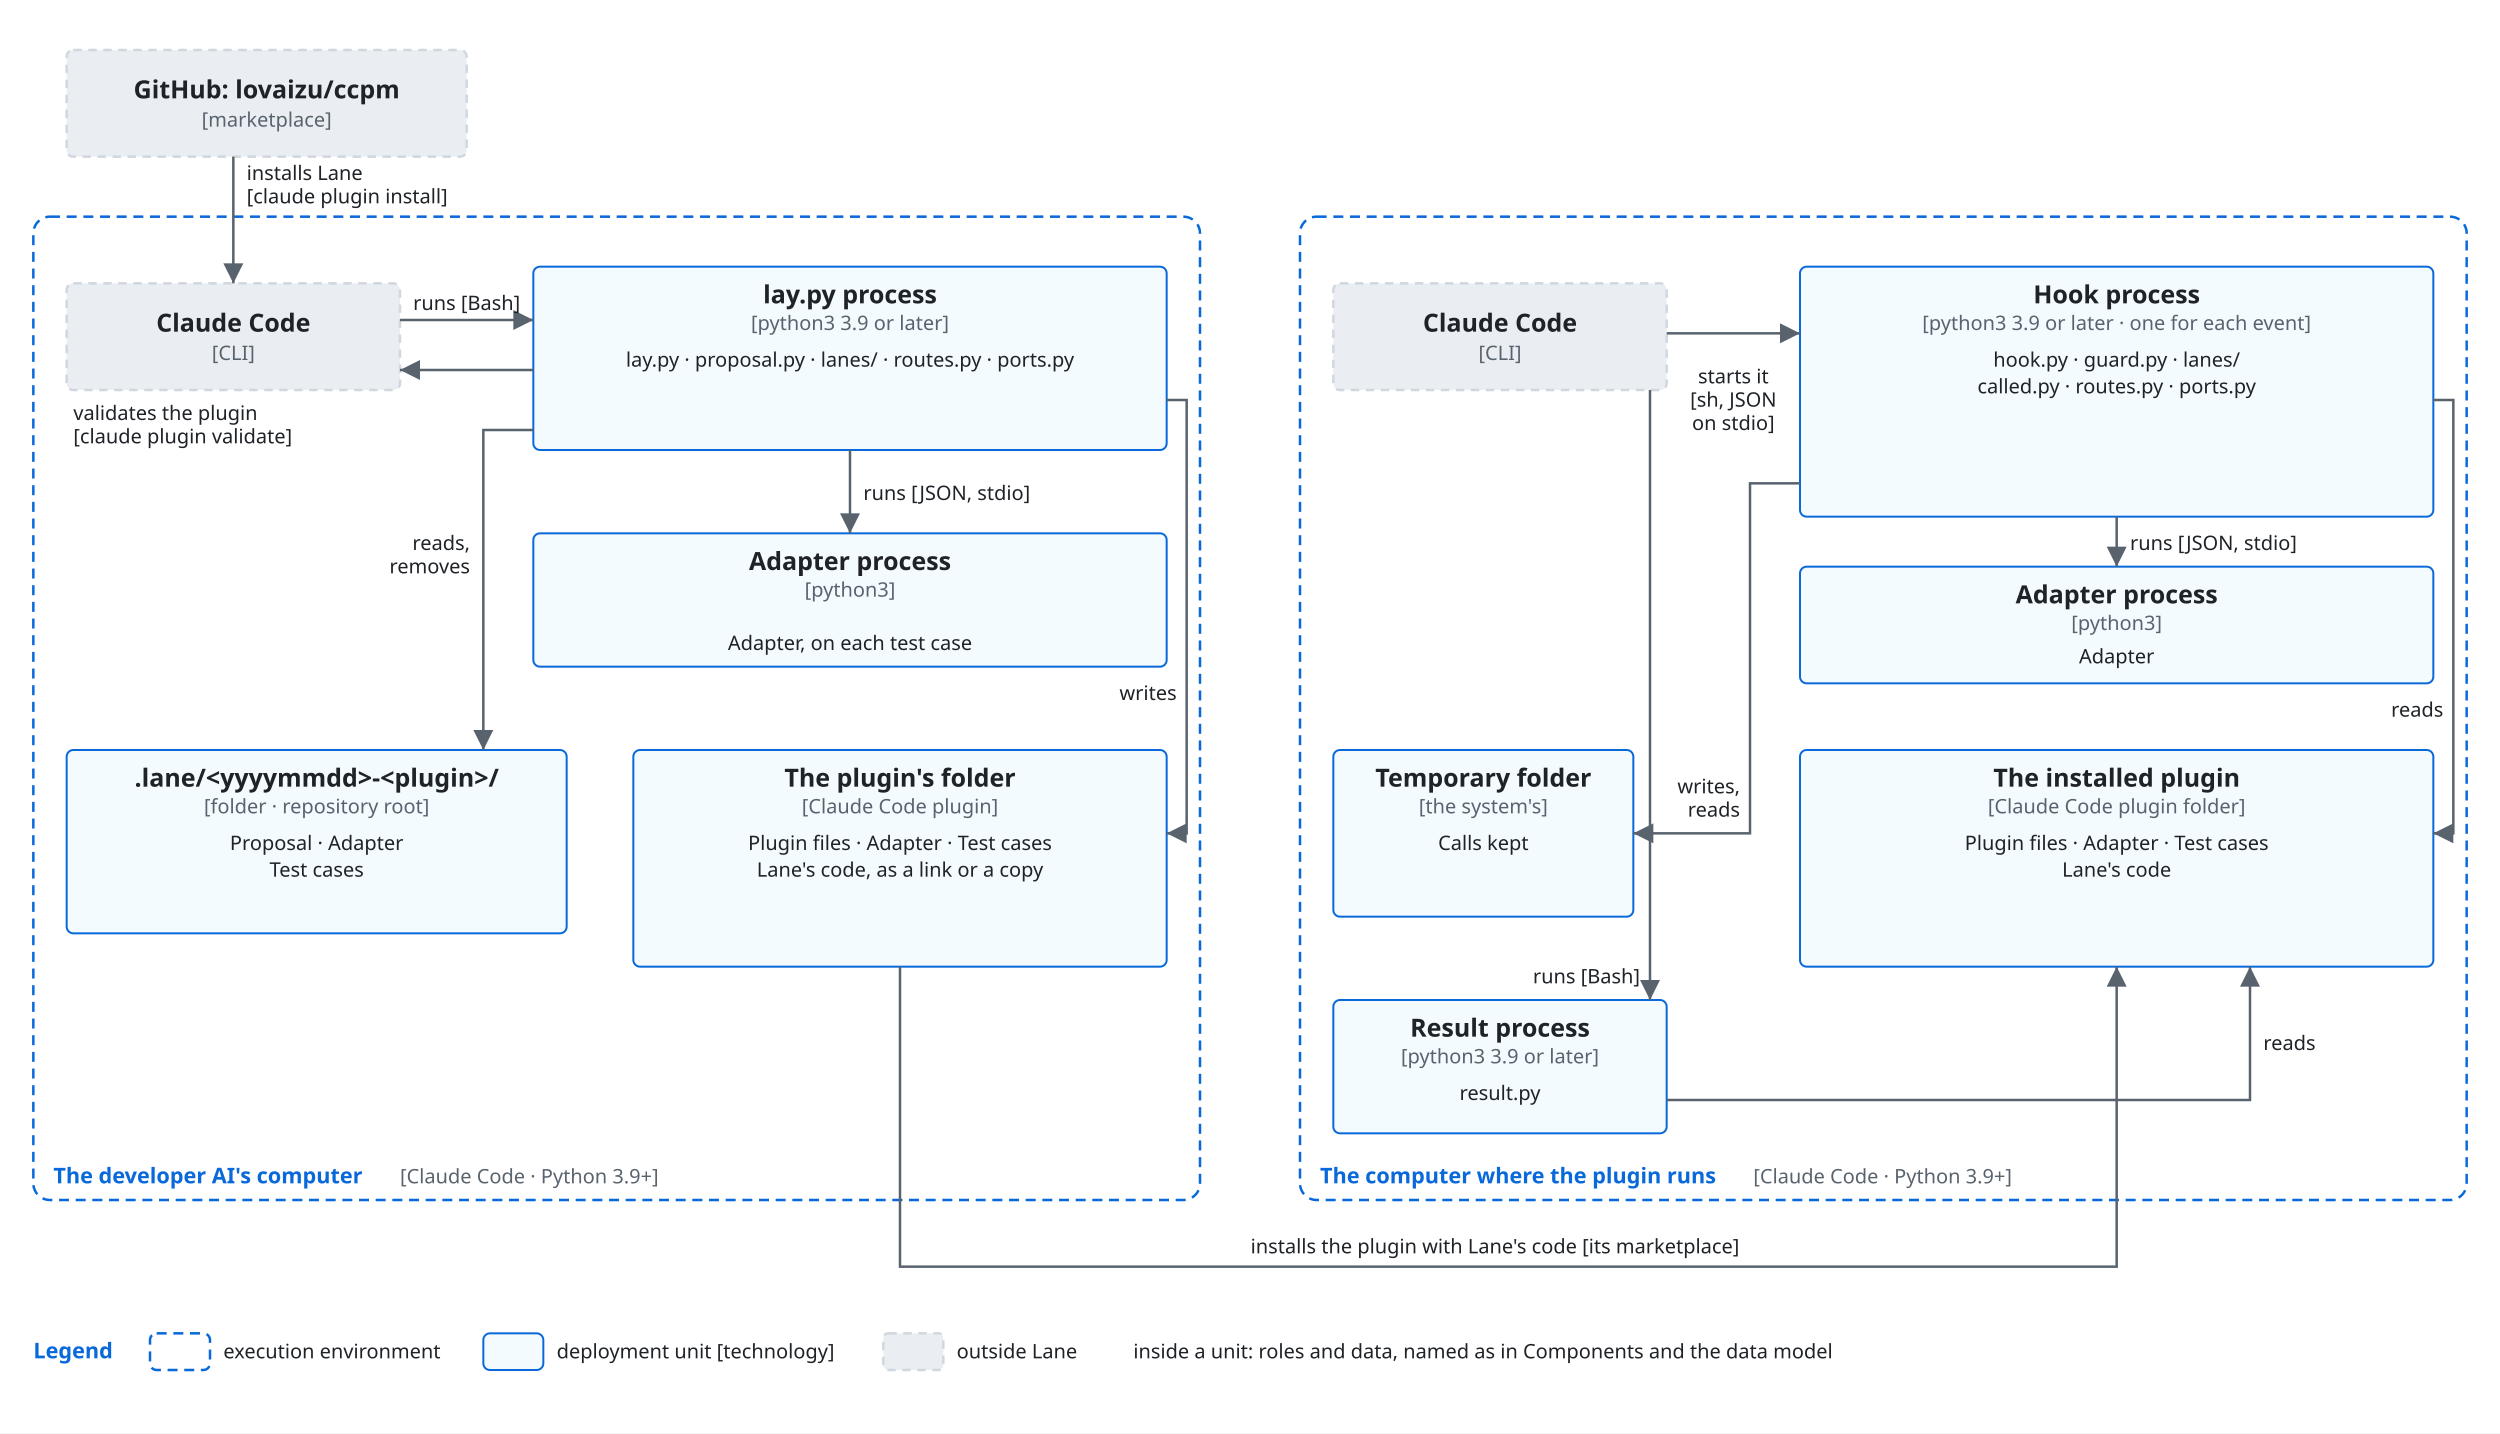
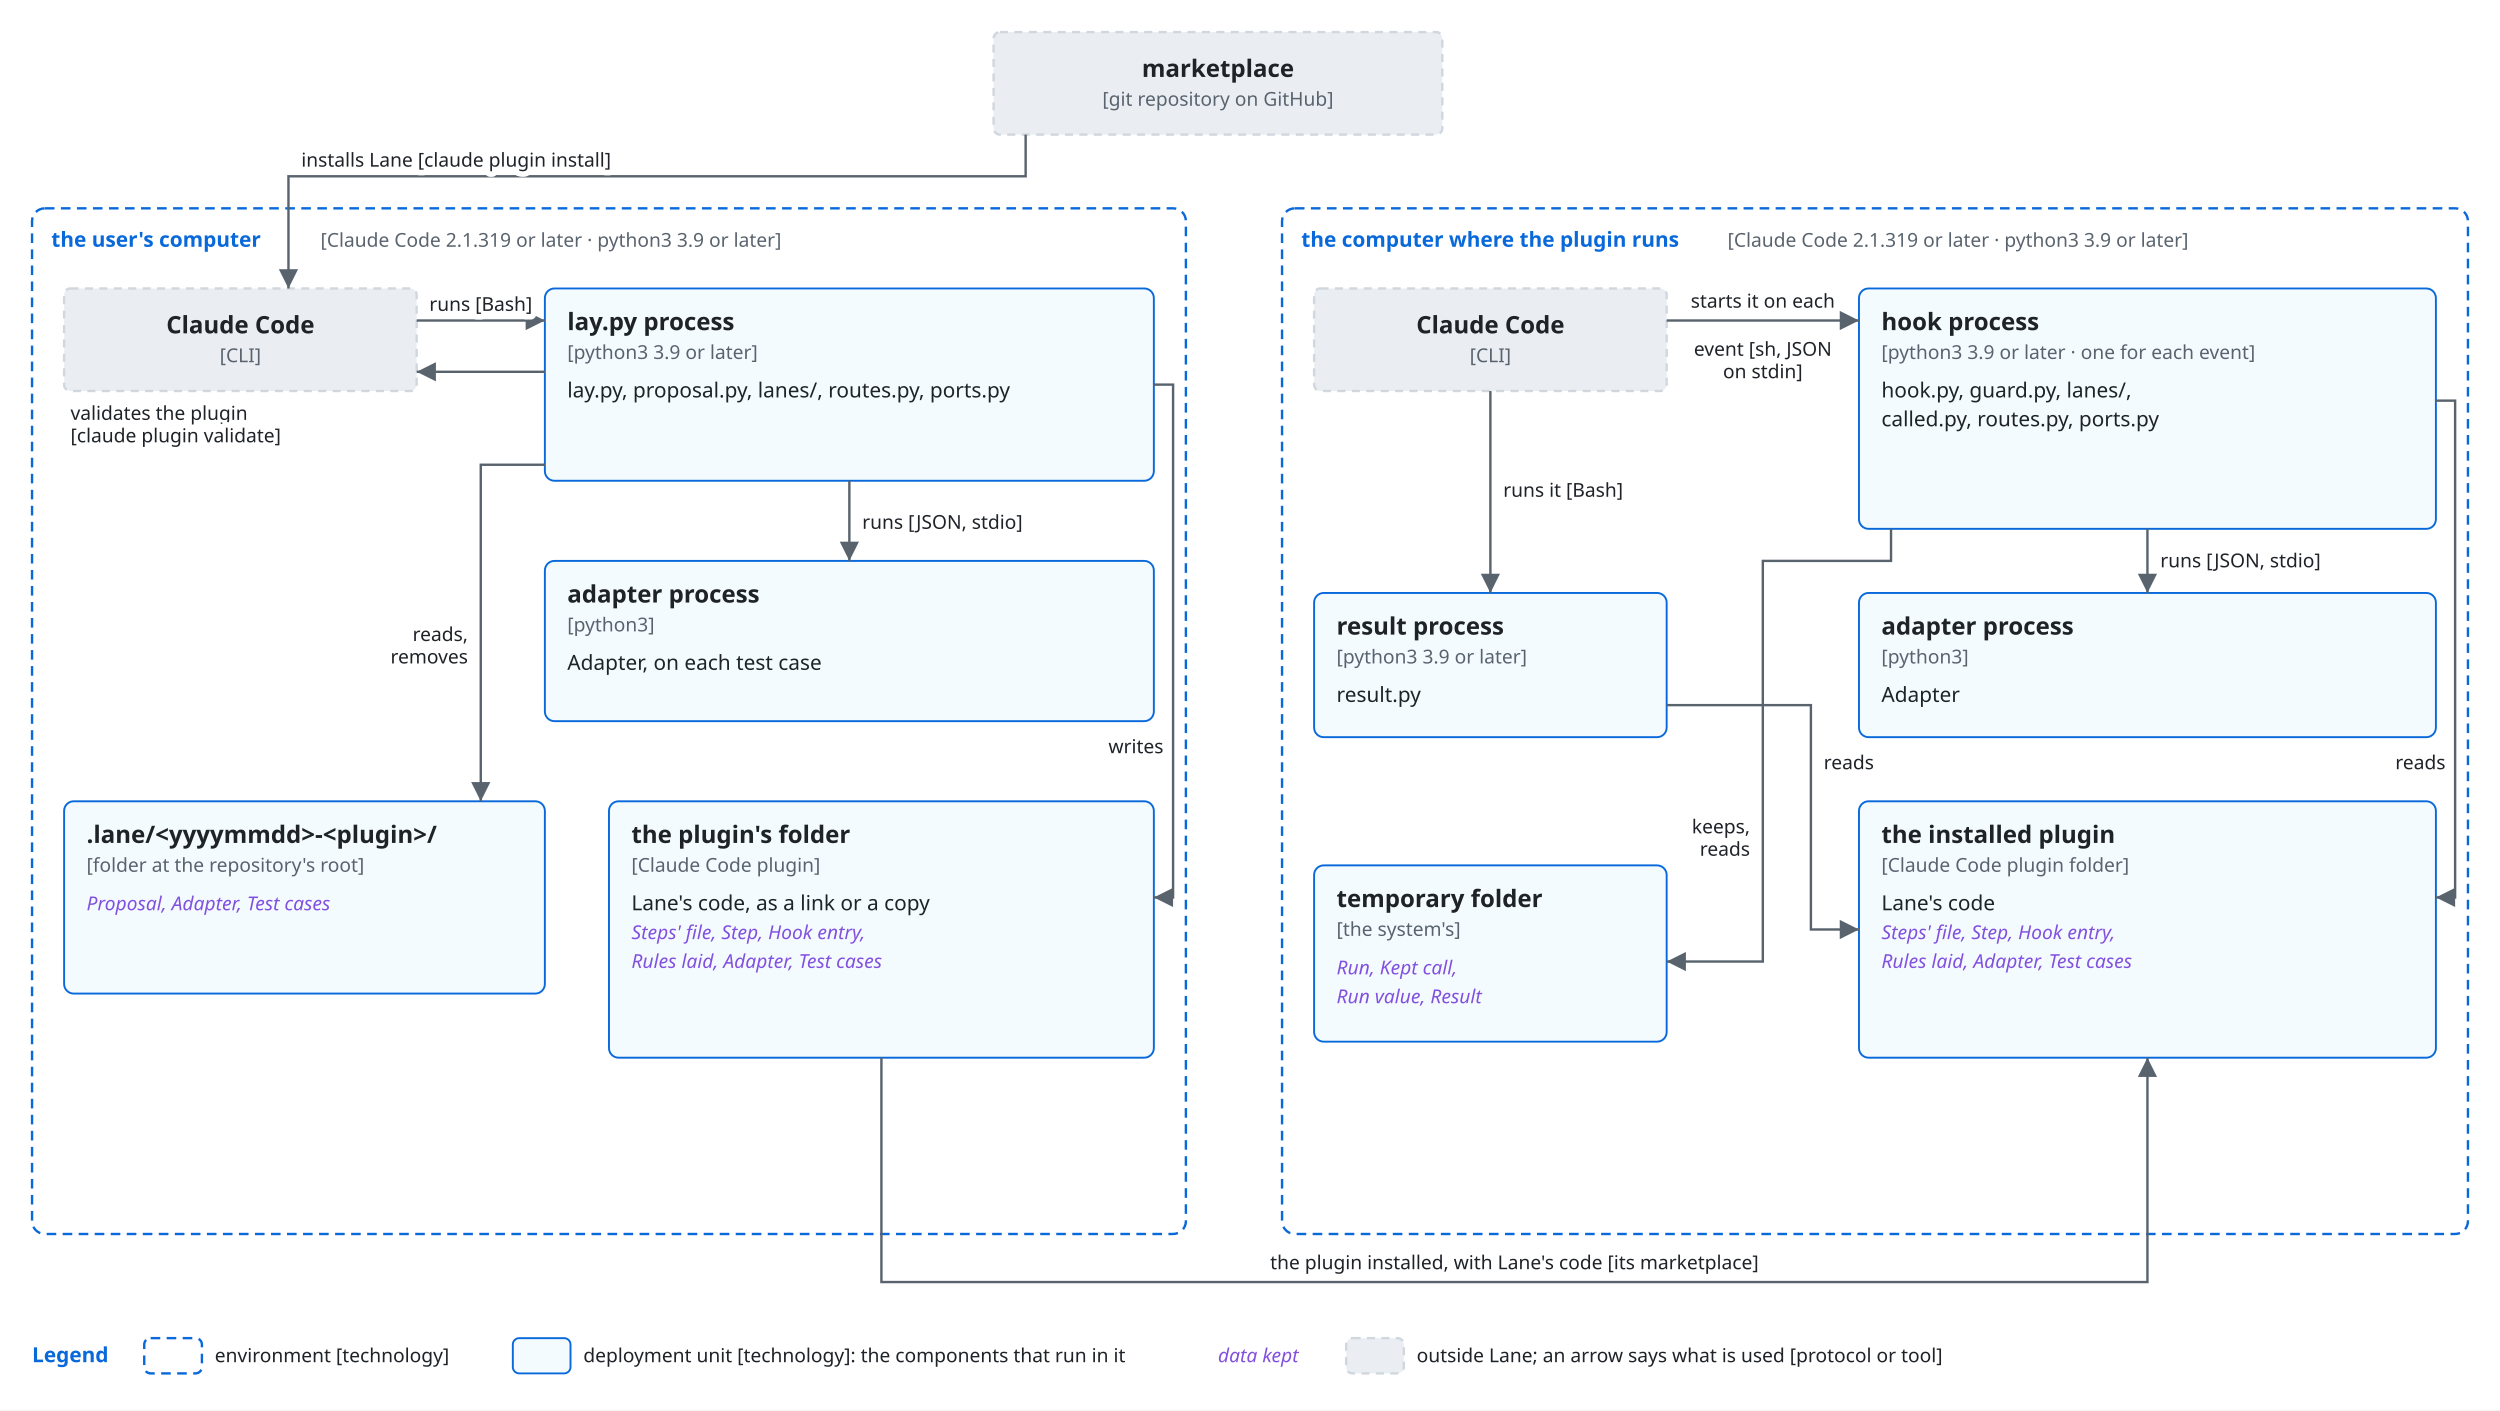
- <svg xmlns="http://www.w3.org/2000/svg" viewBox="0 0 1500 860" font-family="-apple-system, BlinkMacSystemFont, 'Segoe UI', 'Noto Sans', Helvetica, Arial, sans-serif">
+ <svg xmlns="http://www.w3.org/2000/svg" viewBox="0 0 1560 880" font-family="-apple-system, BlinkMacSystemFont, 'Segoe UI', 'Noto Sans', Helvetica, Arial, sans-serif">
  <style>
    .bg { fill: #ffffff; }
    .box { fill: #f6f8fa; stroke: #d0d7de; stroke-width: 1.5; }
    .lane { fill: #ddf4ff; stroke: #54aeff; }
    .store { fill: #fff8c5; stroke: #9a6700; stroke-width: 1.5; }
    .ext { fill: #eaeef2; stroke: #d0d7de; stroke-width: 1.5; stroke-dasharray: 5 4; }
    .unit { fill: #ddf4ff; fill-opacity: 0.35; stroke: #0969da; stroke-width: 1.2; }
    .frame { fill: none; stroke: #0969da; stroke-width: 1.5; stroke-dasharray: 6 4; }
    .frame-name { fill: #0969da; font-size: 13px; font-weight: 600; }
    .name { fill: #1f2328; font-size: 15px; font-weight: 600; text-anchor: middle; }
    .kind { fill: #59636e; font-size: 12px; text-anchor: middle; }
    .label { fill: #1f2328; font-size: 13px; }
    .small { font-size: 12px; }
    .data { fill: #8250df; font-size: 12px; font-style: italic; }
    .line { fill: none; stroke: #59636e; stroke-width: 1.5; }
    .dashed { stroke-dasharray: 5 4; }
    .head { fill: #59636e; }
    .hole { fill: #ffffff; stroke: #59636e; stroke-width: 1.5; }
    .halo { stroke: #ffffff; stroke-width: 7; stroke-linejoin: round; paint-order: stroke; }
    .mid { text-anchor: middle; }
    .start { text-anchor: start; }
    @media (prefers-color-scheme: dark) {
      .bg { fill: #0d1117; }
      .box { fill: #161b22; stroke: #3d444d; }
      .lane { fill: #0c2d6b; stroke: #4493f8; }
      .store { fill: #2e2a1a; stroke: #d29922; }
      .ext { fill: #21262d; stroke: #3d444d; }
      .unit { fill: #0c2d6b; stroke: #4493f8; }
      .frame { stroke: #4493f8; }
      .frame-name { fill: #4493f8; }
      .name, .label { fill: #f0f6fc; }
      .kind { fill: #9198a1; }
      .data { fill: #c297ff; }
      .line { stroke: #9198a1; }
      .head { fill: #9198a1; }
      .hole { fill: #0d1117; stroke: #9198a1; }
      .halo { stroke: #0d1117; }
    }
  </style>
  <defs>
    <marker id="arrow" viewBox="0 0 10 10" refX="10" refY="5" markerWidth="8" markerHeight="8" orient="auto-start-reverse">
      <path class="head" d="M0,0 L10,5 L0,10 z" />
    </marker>
  </defs>
-   <rect class="bg" x="0" y="0" width="1500" height="860" />
-   <rect class="ext" x="40" y="30" width="240" height="64" rx="4" />
-   <text class="name" x="160.0" y="59.0">GitHub: lovaizu/ccpm</text>
-   <text class="kind" x="160.0" y="76.0">[marketplace]</text>
-   <rect class="frame" x="20" y="130" width="700" height="590" rx="10" />
-   <text class="frame-name" x="32" y="710" text-anchor="start">The developer AI's computer</text>
-   <text class="kind start" x="240" y="710" text-anchor="start">[Claude Code · Python 3.9+]</text>
-   <rect class="ext" x="40" y="170" width="200" height="64" rx="4" />
-   <text class="name" x="140.0" y="199.0">Claude Code</text>
-   <text class="kind" x="140.0" y="216.0">[CLI]</text>
-   <rect class="unit" x="320" y="160" width="380" height="110" rx="4" />
-   <text class="name" x="510.0" y="182">lay.py process</text>
-   <text class="kind" x="510.0" y="198">[python3 3.9 or later]</text>
-   <text class="label small" x="510.0" y="220" text-anchor="middle">lay.py · proposal.py · lanes/ · routes.py · ports.py</text>
-   <rect class="unit" x="320" y="320" width="380" height="80" rx="4" />
-   <text class="name" x="510.0" y="342">Adapter process</text>
-   <text class="kind" x="510.0" y="358">[python3]</text>
-   <text class="label small" x="510" y="390" text-anchor="middle">Adapter, on each test case</text>
-   <rect class="unit" x="40" y="450" width="300" height="110" rx="4" />
-   <text class="name" x="190.0" y="472">.lane/&lt;yyyymmdd&gt;-&lt;plugin&gt;/</text>
-   <text class="kind" x="190.0" y="488">[folder · repository root]</text>
-   <text class="label small" x="190.0" y="510" text-anchor="middle">Proposal · Adapter</text>
-   <text class="label small" x="190.0" y="526" text-anchor="middle">Test cases</text>
-   <rect class="unit" x="380" y="450" width="320" height="130" rx="4" />
-   <text class="name" x="540.0" y="472">The plugin's folder</text>
-   <text class="kind" x="540.0" y="488">[Claude Code plugin]</text>
-   <text class="label small" x="540.0" y="510" text-anchor="middle">Plugin files · Adapter · Test cases</text>
-   <text class="label small" x="540.0" y="526" text-anchor="middle">Lane's code, as a link or a copy</text>
-   <rect class="frame" x="780" y="130" width="700" height="590" rx="10" />
-   <text class="frame-name" x="792" y="710" text-anchor="start">The computer where the plugin runs</text>
-   <text class="kind start" x="1052" y="710" text-anchor="start">[Claude Code · Python 3.9+]</text>
-   <rect class="ext" x="800" y="170" width="200" height="64" rx="4" />
-   <text class="name" x="900.0" y="199.0">Claude Code</text>
-   <text class="kind" x="900.0" y="216.0">[CLI]</text>
-   <rect class="unit" x="1080" y="160" width="380" height="150" rx="4" />
-   <text class="name" x="1270.0" y="182">Hook process</text>
-   <text class="kind" x="1270.0" y="198">[python3 3.9 or later · one for each event]</text>
-   <text class="label small" x="1270.0" y="220" text-anchor="middle">hook.py · guard.py · lanes/</text>
-   <text class="label small" x="1270.0" y="236" text-anchor="middle">called.py · routes.py · ports.py</text>
-   <rect class="unit" x="1080" y="340" width="380" height="70" rx="4" />
-   <text class="name" x="1270.0" y="362">Adapter process</text>
-   <text class="kind" x="1270.0" y="378">[python3]</text>
-   <text class="label small" x="1270" y="398" text-anchor="middle">Adapter</text>
-   <rect class="unit" x="800" y="450" width="180" height="100" rx="4" />
-   <text class="name" x="890.0" y="472">Temporary folder</text>
-   <text class="kind" x="890.0" y="488">[the system's]</text>
-   <text class="label small" x="890.0" y="510" text-anchor="middle">Calls kept</text>
-   <rect class="unit" x="800" y="600" width="200" height="80" rx="4" />
-   <text class="name" x="900.0" y="622">Result process</text>
-   <text class="kind" x="900.0" y="638">[python3 3.9 or later]</text>
-   <text class="label small" x="900.0" y="660" text-anchor="middle">result.py</text>
-   <rect class="unit" x="1080" y="450" width="380" height="130" rx="4" />
-   <text class="name" x="1270.0" y="472">The installed plugin</text>
-   <text class="kind" x="1270.0" y="488">[Claude Code plugin folder]</text>
-   <text class="label small" x="1270.0" y="510" text-anchor="middle">Plugin files · Adapter · Test cases</text>
-   <text class="label small" x="1270.0" y="526" text-anchor="middle">Lane's code</text>
-   <path class="line" d="M140,94 L140,170" marker-end="url(#arrow)" />
-   <text class="label small" x="148" y="108" text-anchor="start">installs Lane</text>
-   <text class="label small" x="148" y="122" text-anchor="start">[claude plugin install]</text>
-   <path class="line" d="M240,192 L320,192" marker-end="url(#arrow)" />
-   <text class="label small" x="280" y="186" text-anchor="middle">runs [Bash]</text>
-   <path class="line" d="M320,222 L240,222" marker-end="url(#arrow)" />
-   <text class="label small" x="44" y="252" text-anchor="start">validates the plugin</text>
-   <text class="label small" x="44" y="266" text-anchor="start">[claude plugin validate]</text>
-   <path class="line" d="M510,270 L510,320" marker-end="url(#arrow)" />
-   <text class="label small" x="518" y="300" text-anchor="start">runs [JSON, stdio]</text>
-   <path class="line" d="M320,258 L290,258 L290,450" marker-end="url(#arrow)" />
-   <text class="label small" x="282" y="330" text-anchor="end">reads,</text>
-   <text class="label small" x="282" y="344" text-anchor="end">removes</text>
-   <path class="line" d="M700,240 L712,240 L712,500 L700,500" marker-end="url(#arrow)" />
-   <text class="label small" x="706" y="420" text-anchor="end">writes</text>
-   <path class="line" d="M1000,200 L1080,200" marker-end="url(#arrow)" />
-   <text class="label small" x="1040" y="230" text-anchor="middle">starts it</text>
-   <text class="label small" x="1040" y="244" text-anchor="middle">[sh, JSON</text>
-   <text class="label small" x="1040" y="258" text-anchor="middle">on stdio]</text>
-   <path class="line" d="M1270,310 L1270,340" marker-end="url(#arrow)" />
-   <text class="label small" x="1278" y="330" text-anchor="start">runs [JSON, stdio]</text>
-   <path class="line" d="M1460,240 L1472,240 L1472,500 L1460,500" marker-end="url(#arrow)" />
-   <text class="label small" x="1466" y="430" text-anchor="end">reads</text>
-   <path class="line" d="M1080,290 L1050,290 L1050,500 L980,500" marker-end="url(#arrow)" />
-   <path class="line" d="M990,234 L990,600" marker-end="url(#arrow)" />
-   <text class="label small" x="984" y="590" text-anchor="end">runs [Bash]</text>
-   <path class="line" d="M1000,660 L1350,660 L1350,580" marker-end="url(#arrow)" />
-   <text class="label small" x="1044" y="476" text-anchor="end">writes,</text>
-   <text class="label small" x="1044" y="490" text-anchor="end">reads</text>
-   <text class="label small" x="1358" y="630" text-anchor="start">reads</text>
-   <path class="line" d="M540,580 L540,760 L1270,760 L1270,580" marker-end="url(#arrow)" />
-   <text class="label small" x="897" y="752" text-anchor="middle">installs the plugin with Lane's code [its marketplace]</text>
-   <text class="frame-name" x="20" y="815" text-anchor="start">Legend</text>
-   <rect class="frame" x="90" y="800" width="36" height="22" rx="4" />
-   <text class="label small" x="134" y="815" text-anchor="start">execution environment</text>
-   <rect class="unit" x="290" y="800" width="36" height="22" rx="4" />
-   <text class="label small" x="334" y="815" text-anchor="start">deployment unit [technology]</text>
-   <rect class="ext" x="530" y="800" width="36" height="22" rx="3" />
-   <text class="label small" x="574" y="815" text-anchor="start">outside Lane</text>
-   <text class="label small" x="680" y="815" text-anchor="start">inside a unit: roles and data, named as in Components and the data model</text>
+   <rect class="bg" x="0" y="0" width="1560" height="880" />
+   <rect class="ext" x="620" y="20" width="280" height="64" rx="4" />
+   <text class="name" x="760.0" y="48" text-anchor="middle">marketplace</text>
+   <text class="kind" x="760.0" y="66" text-anchor="middle">[git repository on GitHub]</text>
+   <rect class="frame" x="20" y="130" width="720" height="640" rx="8" />
+   <text class="frame-name" x="32" y="154" text-anchor="start">the user's computer</text>
+   <text class="kind start" x="200" y="154" text-anchor="start">[Claude Code 2.1.319 or later · python3 3.9 or later]</text>
+   <rect class="frame" x="800" y="130" width="740" height="640" rx="8" />
+   <text class="frame-name" x="812" y="154" text-anchor="start">the computer where the plugin runs</text>
+   <text class="kind start" x="1078" y="154" text-anchor="start">[Claude Code 2.1.319 or later · python3 3.9 or later]</text>
+   <rect class="ext" x="40" y="180" width="220" height="64" rx="4" />
+   <text class="name" x="150.0" y="208" text-anchor="middle">Claude Code</text>
+   <text class="kind" x="150.0" y="226" text-anchor="middle">[CLI]</text>
+   <rect class="unit" x="340" y="180" width="380" height="120" rx="6" />
+   <text class="name start" x="354" y="206" text-anchor="start">lay.py process</text>
+   <text class="kind start" x="354" y="224" text-anchor="start">[python3 3.9 or later]</text>
+   <text class="label start" x="354" y="248" text-anchor="start">lay.py, proposal.py, lanes/, routes.py, ports.py</text>
+   <rect class="unit" x="340" y="350" width="380" height="100" rx="6" />
+   <text class="name start" x="354" y="376" text-anchor="start">adapter process</text>
+   <text class="kind start" x="354" y="394" text-anchor="start">[python3]</text>
+   <text class="label start" x="354" y="418" text-anchor="start">Adapter, on each test case</text>
+   <rect class="unit" x="40" y="500" width="300" height="120" rx="6" />
+   <text class="name start" x="54" y="526" text-anchor="start">.lane/&lt;yyyymmdd&gt;-&lt;plugin&gt;/</text>
+   <text class="kind start" x="54" y="544" text-anchor="start">[folder at the repository's root]</text>
+   <text class="data start" x="54" y="568" text-anchor="start">Proposal, Adapter, Test cases</text>
+   <rect class="unit" x="380" y="500" width="340" height="160" rx="6" />
+   <text class="name start" x="394" y="526" text-anchor="start">the plugin's folder</text>
+   <text class="kind start" x="394" y="544" text-anchor="start">[Claude Code plugin]</text>
+   <text class="label start" x="394" y="568" text-anchor="start">Lane's code, as a link or a copy</text>
+   <text class="data start" x="394" y="586" text-anchor="start">Steps' file, Step, Hook entry,</text>
+   <text class="data start" x="394" y="604" text-anchor="start">Rules laid, Adapter, Test cases</text>
+   <rect class="ext" x="820" y="180" width="220" height="64" rx="4" />
+   <text class="name" x="930.0" y="208" text-anchor="middle">Claude Code</text>
+   <text class="kind" x="930.0" y="226" text-anchor="middle">[CLI]</text>
+   <rect class="unit" x="1160" y="180" width="360" height="150" rx="6" />
+   <text class="name start" x="1174" y="206" text-anchor="start">hook process</text>
+   <text class="kind start" x="1174" y="224" text-anchor="start">[python3 3.9 or later · one for each event]</text>
+   <text class="label start" x="1174" y="248" text-anchor="start">hook.py, guard.py, lanes/,</text>
+   <text class="label start" x="1174" y="266" text-anchor="start">called.py, routes.py, ports.py</text>
+   <rect class="unit" x="1160" y="370" width="360" height="90" rx="6" />
+   <text class="name start" x="1174" y="396" text-anchor="start">adapter process</text>
+   <text class="kind start" x="1174" y="414" text-anchor="start">[python3]</text>
+   <text class="label start" x="1174" y="438" text-anchor="start">Adapter</text>
+   <rect class="unit" x="820" y="370" width="220" height="90" rx="6" />
+   <text class="name start" x="834" y="396" text-anchor="start">result process</text>
+   <text class="kind start" x="834" y="414" text-anchor="start">[python3 3.9 or later]</text>
+   <text class="label start" x="834" y="438" text-anchor="start">result.py</text>
+   <rect class="unit" x="820" y="540" width="220" height="110" rx="6" />
+   <text class="name start" x="834" y="566" text-anchor="start">temporary folder</text>
+   <text class="kind start" x="834" y="584" text-anchor="start">[the system's]</text>
+   <text class="data start" x="834" y="608" text-anchor="start">Run, Kept call,</text>
+   <text class="data start" x="834" y="626" text-anchor="start">Run value, Result</text>
+   <rect class="unit" x="1160" y="500" width="360" height="160" rx="6" />
+   <text class="name start" x="1174" y="526" text-anchor="start">the installed plugin</text>
+   <text class="kind start" x="1174" y="544" text-anchor="start">[Claude Code plugin folder]</text>
+   <text class="label start" x="1174" y="568" text-anchor="start">Lane's code</text>
+   <text class="data start" x="1174" y="586" text-anchor="start">Steps' file, Step, Hook entry,</text>
+   <text class="data start" x="1174" y="604" text-anchor="start">Rules laid, Adapter, Test cases</text>
+   <path class="line" d="M640,84 L640,110 L180,110 L180,180" marker-end="url(#arrow)" />
+   <text class="label small halo" x="188" y="104" text-anchor="start">installs Lane [claude plugin install]</text>
+   <path class="line" d="M260,200 L340,200" marker-end="url(#arrow)" />
+   <text class="label small halo" x="300" y="194" text-anchor="middle">runs [Bash]</text>
+   <path class="line" d="M340,232 L260,232" marker-end="url(#arrow)" />
+   <text class="label small halo" x="44" y="262" text-anchor="start">validates the plugin</text>
+   <text class="label small halo" x="44" y="276" text-anchor="start">[claude plugin validate]</text>
+   <path class="line" d="M530,300 L530,350" marker-end="url(#arrow)" />
+   <text class="label small halo" x="538" y="330" text-anchor="start">runs [JSON, stdio]</text>
+   <path class="line" d="M340,290 L300,290 L300,500" marker-end="url(#arrow)" />
+   <text class="label small halo" x="292" y="400" text-anchor="end">reads,</text>
+   <text class="label small halo" x="292" y="414" text-anchor="end">removes</text>
+   <path class="line" d="M720,240 L732,240 L732,560 L720,560" marker-end="url(#arrow)" />
+   <text class="label small halo" x="726" y="470" text-anchor="end">writes</text>
+   <path class="line" d="M1040,200 L1160,200" marker-end="url(#arrow)" />
+   <text class="label small halo" x="1100" y="192" text-anchor="middle">starts it on each</text>
+   <text class="label small halo" x="1100" y="222" text-anchor="middle">event [sh, JSON</text>
+   <text class="label small halo" x="1100" y="236" text-anchor="middle">on stdin]</text>
+   <path class="line" d="M1340,330 L1340,370" marker-end="url(#arrow)" />
+   <text class="label small halo" x="1348" y="354" text-anchor="start">runs [JSON, stdio]</text>
+   <path class="line" d="M1520,250 L1532,250 L1532,560 L1520,560" marker-end="url(#arrow)" />
+   <text class="label small halo" x="1526" y="480" text-anchor="end">reads</text>
+   <path class="line" d="M1180,330 L1180,350 L1100,350 L1100,600 L1040,600" marker-end="url(#arrow)" />
+   <text class="label small halo" x="1092" y="520" text-anchor="end">keeps,</text>
+   <text class="label small halo" x="1092" y="534" text-anchor="end">reads</text>
+   <path class="line" d="M930,244 L930,370" marker-end="url(#arrow)" />
+   <text class="label small halo" x="938" y="310" text-anchor="start">runs it [Bash]</text>
+   <path class="line" d="M1040,440 L1130,440 L1130,580 L1160,580" marker-end="url(#arrow)" />
+   <text class="label small halo" x="1138" y="480" text-anchor="start">reads</text>
+   <path class="line" d="M550,660 L550,800 L1340,800 L1340,660" marker-end="url(#arrow)" />
+   <text class="label small halo" x="945" y="792" text-anchor="middle">the plugin installed, with Lane's code [its marketplace]</text>
+   <text class="frame-name" x="20" y="850" text-anchor="start">Legend</text>
+   <rect class="frame" x="90" y="835" width="36" height="22" rx="4" />
+   <text class="label small" x="134" y="850" text-anchor="start">environment [technology]</text>
+   <rect class="unit" x="320" y="835" width="36" height="22" rx="4" />
+   <text class="label small" x="364" y="850" text-anchor="start">deployment unit [technology]: the components that run in it</text>
+   <text class="data" x="760" y="850" text-anchor="start">data kept</text>
+   <rect class="ext" x="840" y="835" width="36" height="22" rx="4" />
+   <text class="label small" x="884" y="850" text-anchor="start">outside Lane; an arrow says what is used [protocol or tool]</text>
</svg>
